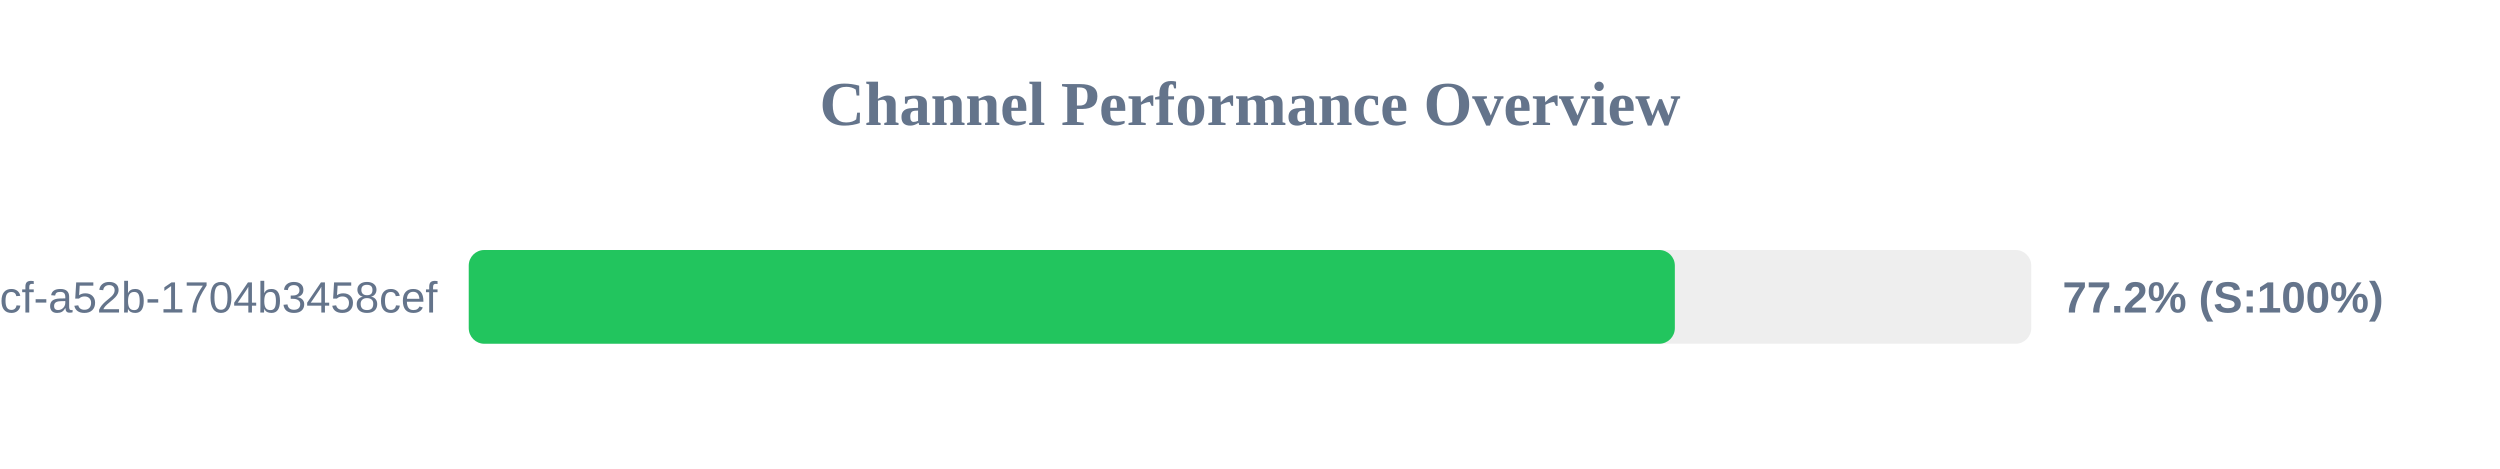
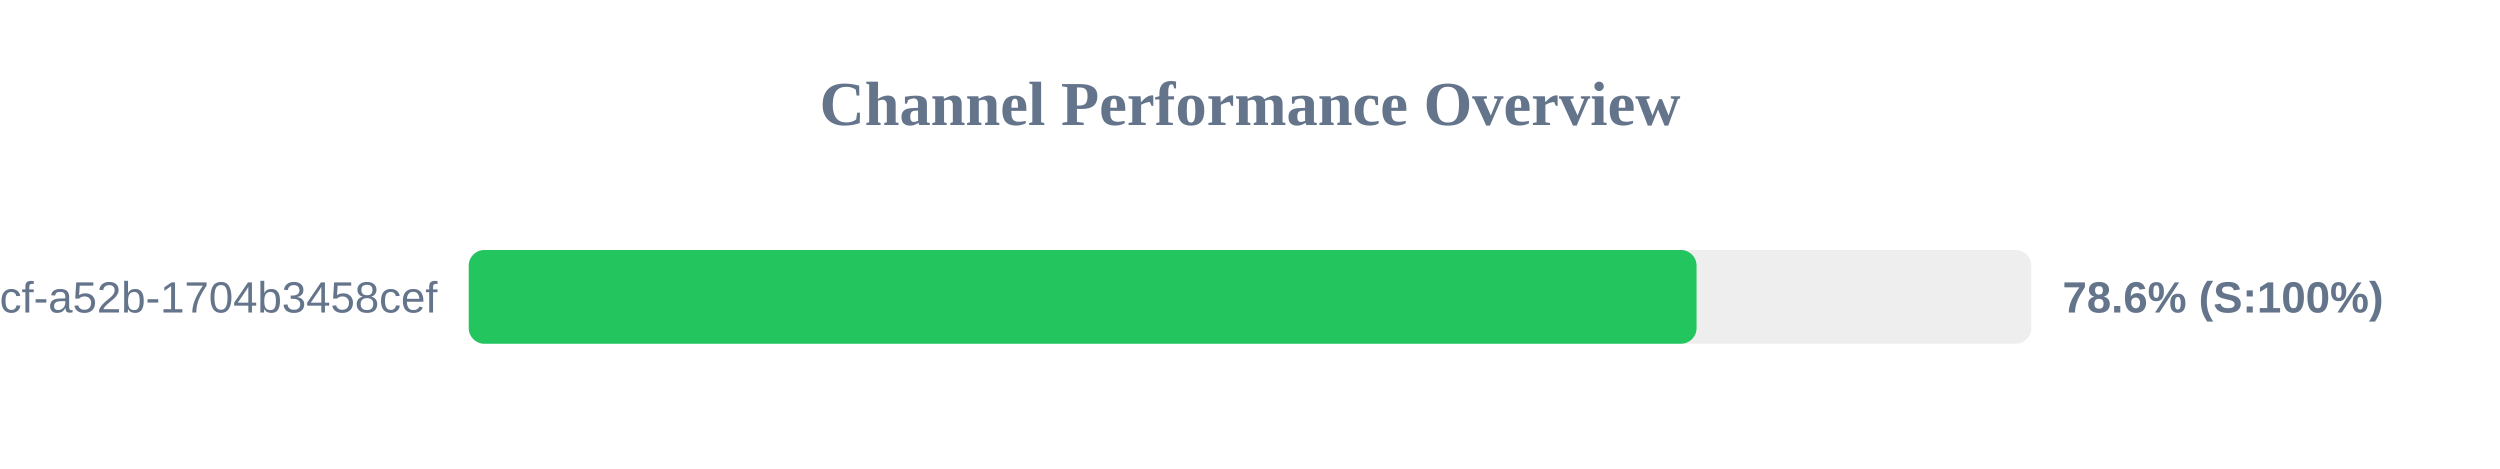
<svg xmlns="http://www.w3.org/2000/svg" width="800" height="150" version="1.1">
  <style>
        .row { font: 14px Arial; fill: #64748b; }
        .score { font: bold 14px Arial; fill: #64748b; }
    </style>
  <text x="400" y="40" text-anchor="middle" font-size="20px" font-weight="bold" fill="#64748b">Channel Performance Overview</text>
  <rect x="150" y="80" width="500" height="30" fill="#eee" rx="5" />
-   <rect x="150" y="80" width="385.95" height="30" fill="#22c55e" rx="5" />
+   <rect x="150" y="80" width="392.9" height="30" fill="#22c55e" rx="5" />
  <text x="140" y="100" text-anchor="end" class="row">?uuid=0cb527d9-6117-4bcf-a52b-1704b3458cef</text>
-   <text x="660" y="100" text-anchor="start" class="score">77.2% (S:100%)</text>
+   <text x="660" y="100" text-anchor="start" class="score">78.6% (S:100%)</text>
</svg>
